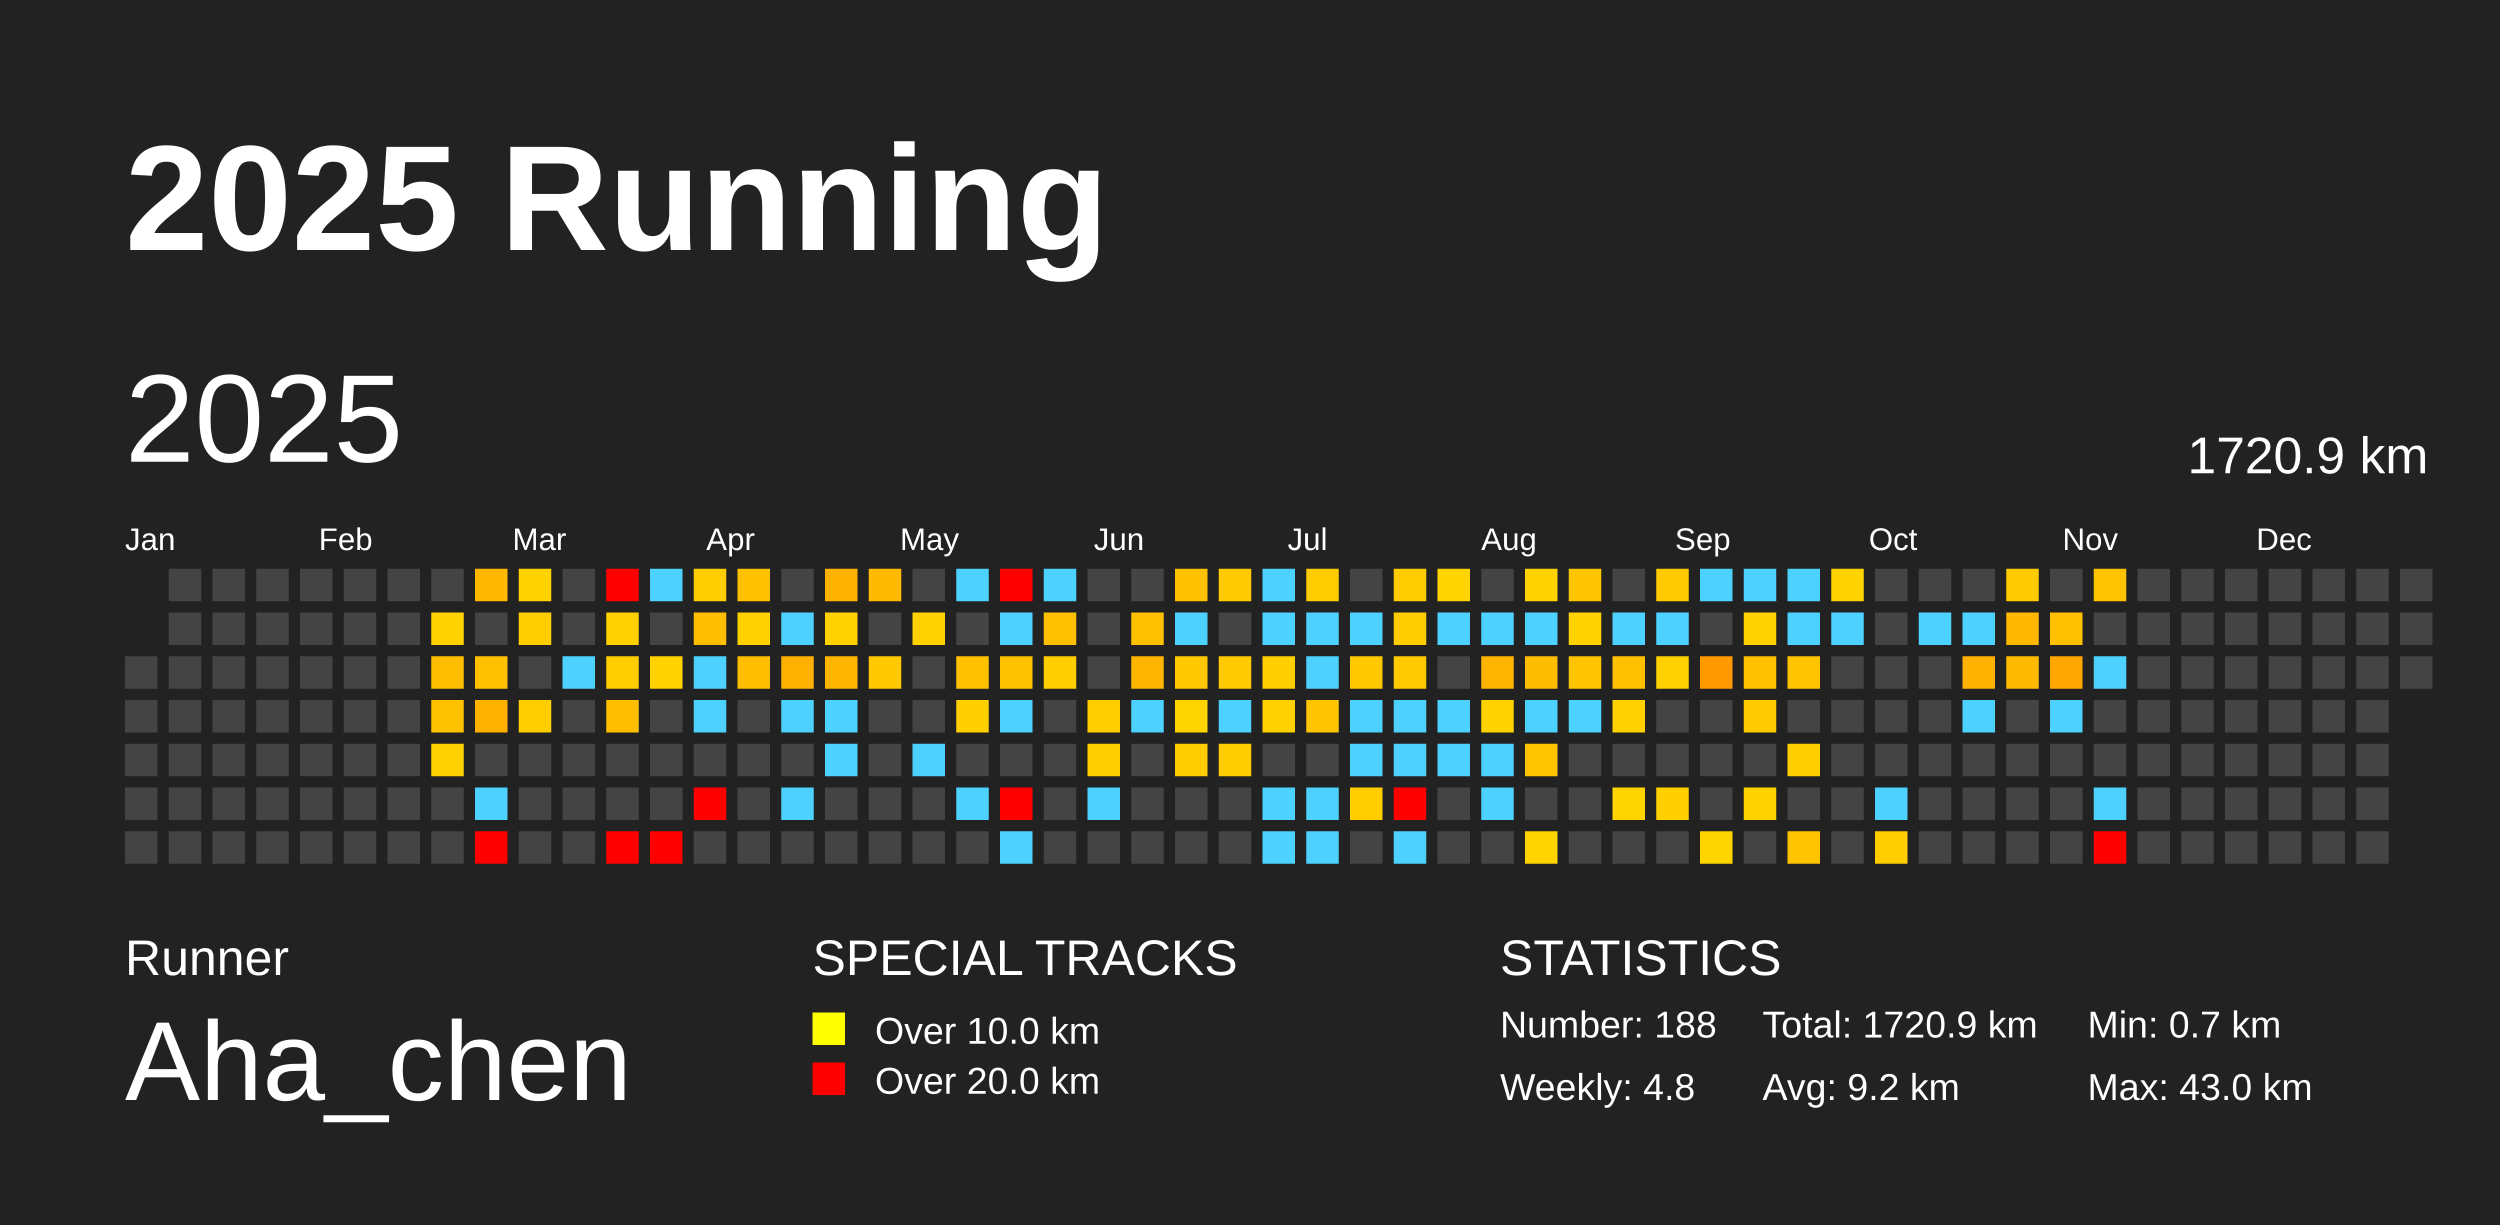
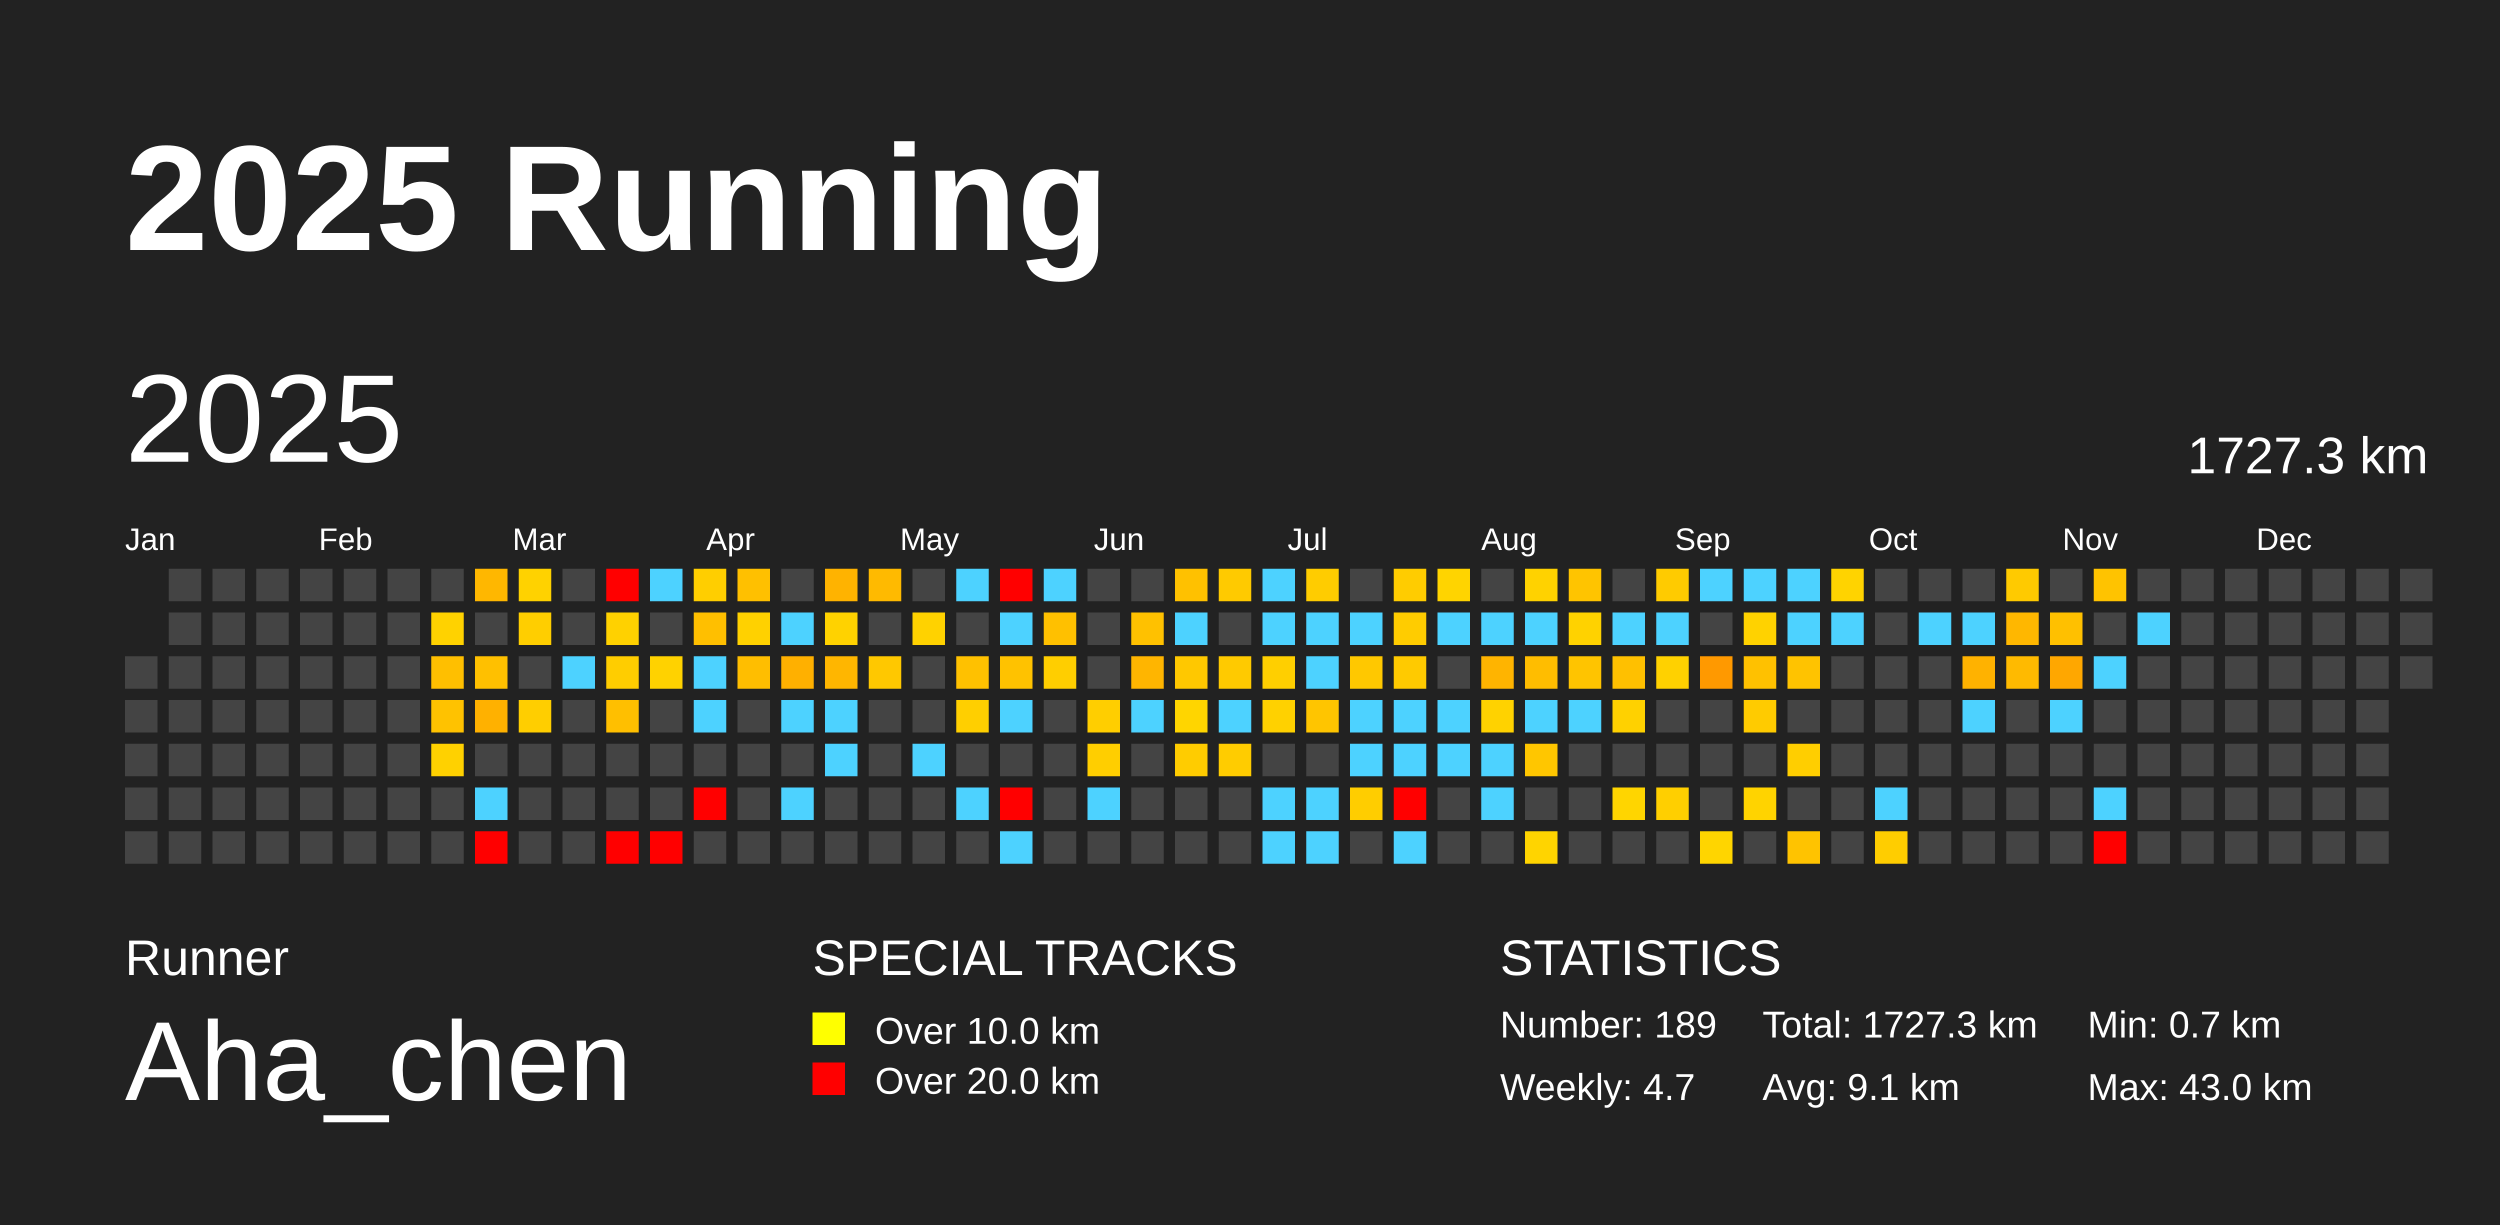
<svg xmlns="http://www.w3.org/2000/svg" baseProfile="full" height="98mm" version="1.1" viewBox="0,0,200,98" width="200mm">
  <defs />
  <rect fill="#222222" height="98" width="200" x="0" y="0" />
  <text fill="#FFFFFF" style="font-size:12px; font-family:Arial; font-weight:bold;" x="10" y="20">2025 Running</text>
  <text fill="#FFFFFF" style="font-size:4px; font-family:Arial" x="10" y="78">Runner</text>
  <text fill="#FFFFFF" style="font-size:9px; font-family:Arial" x="10" y="88">Aha_chen</text>
  <text fill="#FFFFFF" style="font-size:4px; font-family:Arial" x="65" y="78">SPECIAL TRACKS</text>
  <rect fill="yellow" height="2.6" width="2.6" x="65" y="81" />
  <text fill="#FFFFFF" style="font-size:3px; font-family:Arial" x="70" y="83.5">Over 10.0 km</text>
  <rect fill="red" height="2.6" width="2.6" x="65" y="85" />
  <text fill="#FFFFFF" style="font-size:3px; font-family:Arial" x="70" y="87.5">Over 20.0 km</text>
  <text fill="#FFFFFF" style="font-size:4px; font-family:Arial" x="120" y="78">STATISTICS</text>
-   <text fill="#FFFFFF" style="font-size:3px; font-family:Arial" x="120" y="83">Number: 188</text>
-   <text fill="#FFFFFF" style="font-size:3px; font-family:Arial" x="120" y="88">Weekly: 4.8</text>
-   <text fill="#FFFFFF" style="font-size:3px; font-family:Arial" x="141" y="83">Total: 1720.9 km</text>
-   <text fill="#FFFFFF" style="font-size:3px; font-family:Arial" x="141" y="88">Avg: 9.2 km</text>
+   <text fill="#FFFFFF" style="font-size:3px; font-family:Arial" x="120" y="83">Number: 189</text>
+   <text fill="#FFFFFF" style="font-size:3px; font-family:Arial" x="120" y="88">Weekly: 4.7</text>
+   <text fill="#FFFFFF" style="font-size:3px; font-family:Arial" x="141" y="83">Total: 1727.3 km</text>
+   <text fill="#FFFFFF" style="font-size:3px; font-family:Arial" x="141" y="88">Avg: 9.1 km</text>
  <text fill="#FFFFFF" style="font-size:3px; font-family:Arial" x="167" y="83">Min: 0.7 km</text>
  <text fill="#FFFFFF" style="font-size:3px; font-family:Arial" x="167" y="88">Max: 43.0 km</text>
  <text dominant-baseline="hanging" fill="#FFFFFF" style="font-size:10.0px; font-family:Arial;" x="10" y="30">2025</text>
-   <text dominant-baseline="hanging" fill="#FFFFFF" style="font-size:4.125px; font-family:Arial;" x="175" y="35">1720.9 km</text>
+   <text dominant-baseline="hanging" fill="#FFFFFF" style="font-size:4.125px; font-family:Arial;" x="175" y="35">1727.3 km</text>
  <text fill="#FFFFFF" style="font-size:2.5px; font-family:Arial" x="10.0" y="44">Jan</text>
  <text fill="#FFFFFF" style="font-size:2.5px; font-family:Arial" x="25.5" y="44">Feb</text>
  <text fill="#FFFFFF" style="font-size:2.5px; font-family:Arial" x="41.0" y="44">Mar</text>
  <text fill="#FFFFFF" style="font-size:2.5px; font-family:Arial" x="56.5" y="44">Apr</text>
  <text fill="#FFFFFF" style="font-size:2.5px; font-family:Arial" x="72.0" y="44">May</text>
  <text fill="#FFFFFF" style="font-size:2.5px; font-family:Arial" x="87.5" y="44">Jun</text>
  <text fill="#FFFFFF" style="font-size:2.5px; font-family:Arial" x="103.0" y="44">Jul</text>
  <text fill="#FFFFFF" style="font-size:2.5px; font-family:Arial" x="118.5" y="44">Aug</text>
  <text fill="#FFFFFF" style="font-size:2.5px; font-family:Arial" x="134.0" y="44">Sep</text>
  <text fill="#FFFFFF" style="font-size:2.5px; font-family:Arial" x="149.5" y="44">Oct</text>
  <text fill="#FFFFFF" style="font-size:2.5px; font-family:Arial" x="165.0" y="44">Nov</text>
  <text fill="#FFFFFF" style="font-size:2.5px; font-family:Arial" x="180.5" y="44">Dec</text>
  <rect fill="#444444" height="2.6" width="2.6" x="10.0" y="52.5" />
  <rect fill="#444444" height="2.6" width="2.6" x="10.0" y="56.0" />
  <rect fill="#444444" height="2.6" width="2.6" x="10.0" y="59.5" />
  <rect fill="#444444" height="2.6" width="2.6" x="10.0" y="63.0" />
  <rect fill="#444444" height="2.6" width="2.6" x="10.0" y="66.5" />
  <rect fill="#444444" height="2.6" width="2.6" x="13.5" y="45.5" />
  <rect fill="#444444" height="2.6" width="2.6" x="13.5" y="49.0" />
  <rect fill="#444444" height="2.6" width="2.6" x="13.5" y="52.5" />
  <rect fill="#444444" height="2.6" width="2.6" x="13.5" y="56.0" />
  <rect fill="#444444" height="2.6" width="2.6" x="13.5" y="59.5" />
  <rect fill="#444444" height="2.6" width="2.6" x="13.5" y="63.0" />
  <rect fill="#444444" height="2.6" width="2.6" x="13.5" y="66.5" />
  <rect fill="#444444" height="2.6" width="2.6" x="17.0" y="45.5" />
  <rect fill="#444444" height="2.6" width="2.6" x="17.0" y="49.0" />
  <rect fill="#444444" height="2.6" width="2.6" x="17.0" y="52.5" />
  <rect fill="#444444" height="2.6" width="2.6" x="17.0" y="56.0" />
  <rect fill="#444444" height="2.6" width="2.6" x="17.0" y="59.5" />
  <rect fill="#444444" height="2.6" width="2.6" x="17.0" y="63.0" />
  <rect fill="#444444" height="2.6" width="2.6" x="17.0" y="66.5" />
  <rect fill="#444444" height="2.6" width="2.6" x="20.5" y="45.5" />
  <rect fill="#444444" height="2.6" width="2.6" x="20.5" y="49.0" />
  <rect fill="#444444" height="2.6" width="2.6" x="20.5" y="52.5" />
  <rect fill="#444444" height="2.6" width="2.6" x="20.5" y="56.0" />
  <rect fill="#444444" height="2.6" width="2.6" x="20.5" y="59.5" />
  <rect fill="#444444" height="2.6" width="2.6" x="20.5" y="63.0" />
  <rect fill="#444444" height="2.6" width="2.6" x="20.5" y="66.5" />
  <rect fill="#444444" height="2.6" width="2.6" x="24.0" y="45.5" />
  <rect fill="#444444" height="2.6" width="2.6" x="24.0" y="49.0" />
  <rect fill="#444444" height="2.6" width="2.6" x="24.0" y="52.5" />
  <rect fill="#444444" height="2.6" width="2.6" x="24.0" y="56.0" />
  <rect fill="#444444" height="2.6" width="2.6" x="24.0" y="59.5" />
  <rect fill="#444444" height="2.6" width="2.6" x="24.0" y="63.0" />
  <rect fill="#444444" height="2.6" width="2.6" x="24.0" y="66.5" />
  <rect fill="#444444" height="2.6" width="2.6" x="27.5" y="45.5" />
  <rect fill="#444444" height="2.6" width="2.6" x="27.5" y="49.0" />
  <rect fill="#444444" height="2.6" width="2.6" x="27.5" y="52.5" />
  <rect fill="#444444" height="2.6" width="2.6" x="27.5" y="56.0" />
  <rect fill="#444444" height="2.6" width="2.6" x="27.5" y="59.5" />
  <rect fill="#444444" height="2.6" width="2.6" x="27.5" y="63.0" />
  <rect fill="#444444" height="2.6" width="2.6" x="27.5" y="66.5" />
  <rect fill="#444444" height="2.6" width="2.6" x="31.0" y="45.5" />
  <rect fill="#444444" height="2.6" width="2.6" x="31.0" y="49.0" />
  <rect fill="#444444" height="2.6" width="2.6" x="31.0" y="52.5" />
  <rect fill="#444444" height="2.6" width="2.6" x="31.0" y="56.0" />
  <rect fill="#444444" height="2.6" width="2.6" x="31.0" y="59.5" />
  <rect fill="#444444" height="2.6" width="2.6" x="31.0" y="63.0" />
  <rect fill="#444444" height="2.6" width="2.6" x="31.0" y="66.5" />
  <rect fill="#444444" height="2.6" width="2.6" x="34.5" y="45.5" />
  <rect fill="#ffd200" height="2.6" width="2.6" x="34.5" y="49.0" />
  <rect fill="#ffbf00" height="2.6" width="2.6" x="34.5" y="52.5" />
  <rect fill="#ffc200" height="2.6" width="2.6" x="34.5" y="56.0" />
  <rect fill="#ffd100" height="2.6" width="2.6" x="34.5" y="59.5" />
  <rect fill="#444444" height="2.6" width="2.6" x="34.5" y="63.0" />
  <rect fill="#444444" height="2.6" width="2.6" x="34.5" y="66.5" />
  <rect fill="#ffb700" height="2.6" width="2.6" x="38.0" y="45.5" />
  <rect fill="#444444" height="2.6" width="2.6" x="38.0" y="49.0" />
  <rect fill="#ffc000" height="2.6" width="2.6" x="38.0" y="52.5" />
  <rect fill="#ffb100" height="2.6" width="2.6" x="38.0" y="56.0" />
  <rect fill="#444444" height="2.6" width="2.6" x="38.0" y="59.5" />
  <rect fill="#4dd2ff" height="2.6" width="2.6" x="38.0" y="63.0" />
  <rect fill="red" height="2.6" width="2.6" x="38.0" y="66.5" />
  <rect fill="#ffd200" height="2.6" width="2.6" x="41.5" y="45.5" />
  <rect fill="#ffce00" height="2.6" width="2.6" x="41.5" y="49.0" />
  <rect fill="#444444" height="2.6" width="2.6" x="41.5" y="52.5" />
  <rect fill="#ffce00" height="2.6" width="2.6" x="41.5" y="56.0" />
  <rect fill="#444444" height="2.6" width="2.6" x="41.5" y="59.5" />
  <rect fill="#444444" height="2.6" width="2.6" x="41.5" y="63.0" />
  <rect fill="#444444" height="2.6" width="2.6" x="41.5" y="66.5" />
  <rect fill="#444444" height="2.6" width="2.6" x="45.0" y="45.5" />
  <rect fill="#444444" height="2.6" width="2.6" x="45.0" y="49.0" />
  <rect fill="#4dd2ff" height="2.6" width="2.6" x="45.0" y="52.5" />
  <rect fill="#444444" height="2.6" width="2.6" x="45.0" y="56.0" />
  <rect fill="#444444" height="2.6" width="2.6" x="45.0" y="59.5" />
  <rect fill="#444444" height="2.6" width="2.6" x="45.0" y="63.0" />
  <rect fill="#444444" height="2.6" width="2.6" x="45.0" y="66.5" />
  <rect fill="red" height="2.6" width="2.6" x="48.5" y="45.5" />
  <rect fill="#ffd100" height="2.6" width="2.6" x="48.5" y="49.0" />
  <rect fill="#ffcd00" height="2.6" width="2.6" x="48.5" y="52.5" />
  <rect fill="#ffbf00" height="2.6" width="2.6" x="48.5" y="56.0" />
  <rect fill="#444444" height="2.6" width="2.6" x="48.5" y="59.5" />
  <rect fill="#444444" height="2.6" width="2.6" x="48.5" y="63.0" />
  <rect fill="red" height="2.6" width="2.6" x="48.5" y="66.5" />
  <rect fill="#4dd2ff" height="2.6" width="2.6" x="52.0" y="45.5" />
  <rect fill="#444444" height="2.6" width="2.6" x="52.0" y="49.0" />
  <rect fill="#ffd200" height="2.6" width="2.6" x="52.0" y="52.5" />
  <rect fill="#444444" height="2.6" width="2.6" x="52.0" y="56.0" />
  <rect fill="#444444" height="2.6" width="2.6" x="52.0" y="59.5" />
  <rect fill="#444444" height="2.6" width="2.6" x="52.0" y="63.0" />
  <rect fill="red" height="2.6" width="2.6" x="52.0" y="66.5" />
  <rect fill="#ffce00" height="2.6" width="2.6" x="55.5" y="45.5" />
  <rect fill="#ffbf00" height="2.6" width="2.6" x="55.5" y="49.0" />
  <rect fill="#4dd2ff" height="2.6" width="2.6" x="55.5" y="52.5" />
  <rect fill="#4dd2ff" height="2.6" width="2.6" x="55.5" y="56.0" />
  <rect fill="#444444" height="2.6" width="2.6" x="55.5" y="59.5" />
  <rect fill="red" height="2.6" width="2.6" x="55.5" y="63.0" />
  <rect fill="#444444" height="2.6" width="2.6" x="55.5" y="66.5" />
  <rect fill="#ffc000" height="2.6" width="2.6" x="59.0" y="45.5" />
  <rect fill="#ffd100" height="2.6" width="2.6" x="59.0" y="49.0" />
  <rect fill="#ffbe00" height="2.6" width="2.6" x="59.0" y="52.5" />
  <rect fill="#444444" height="2.6" width="2.6" x="59.0" y="56.0" />
  <rect fill="#444444" height="2.6" width="2.6" x="59.0" y="59.5" />
  <rect fill="#444444" height="2.6" width="2.6" x="59.0" y="63.0" />
  <rect fill="#444444" height="2.6" width="2.6" x="59.0" y="66.5" />
  <rect fill="#444444" height="2.6" width="2.6" x="62.5" y="45.5" />
  <rect fill="#4dd2ff" height="2.6" width="2.6" x="62.5" y="49.0" />
  <rect fill="#ffb000" height="2.6" width="2.6" x="62.5" y="52.5" />
  <rect fill="#4dd2ff" height="2.6" width="2.6" x="62.5" y="56.0" />
  <rect fill="#444444" height="2.6" width="2.6" x="62.5" y="59.5" />
  <rect fill="#4dd2ff" height="2.6" width="2.6" x="62.5" y="63.0" />
  <rect fill="#444444" height="2.6" width="2.6" x="62.5" y="66.5" />
  <rect fill="#ffb300" height="2.6" width="2.6" x="66.0" y="45.5" />
  <rect fill="#ffd200" height="2.6" width="2.6" x="66.0" y="49.0" />
  <rect fill="#ffb600" height="2.6" width="2.6" x="66.0" y="52.5" />
  <rect fill="#4dd2ff" height="2.6" width="2.6" x="66.0" y="56.0" />
  <rect fill="#4dd2ff" height="2.6" width="2.6" x="66.0" y="59.5" />
  <rect fill="#444444" height="2.6" width="2.6" x="66.0" y="63.0" />
  <rect fill="#444444" height="2.6" width="2.6" x="66.0" y="66.5" />
  <rect fill="#ffba00" height="2.6" width="2.6" x="69.5" y="45.5" />
  <rect fill="#444444" height="2.6" width="2.6" x="69.5" y="49.0" />
  <rect fill="#ffc800" height="2.6" width="2.6" x="69.5" y="52.5" />
  <rect fill="#444444" height="2.6" width="2.6" x="69.5" y="56.0" />
  <rect fill="#444444" height="2.6" width="2.6" x="69.5" y="59.5" />
  <rect fill="#444444" height="2.6" width="2.6" x="69.5" y="63.0" />
  <rect fill="#444444" height="2.6" width="2.6" x="69.5" y="66.5" />
  <rect fill="#444444" height="2.6" width="2.6" x="73.0" y="45.5" />
  <rect fill="#ffd200" height="2.6" width="2.6" x="73.0" y="49.0" />
  <rect fill="#444444" height="2.6" width="2.6" x="73.0" y="52.5" />
  <rect fill="#444444" height="2.6" width="2.6" x="73.0" y="56.0" />
  <rect fill="#4dd2ff" height="2.6" width="2.6" x="73.0" y="59.5" />
  <rect fill="#444444" height="2.6" width="2.6" x="73.0" y="63.0" />
  <rect fill="#444444" height="2.6" width="2.6" x="73.0" y="66.5" />
  <rect fill="#4dd2ff" height="2.6" width="2.6" x="76.5" y="45.5" />
  <rect fill="#444444" height="2.6" width="2.6" x="76.5" y="49.0" />
  <rect fill="#ffc100" height="2.6" width="2.6" x="76.5" y="52.5" />
  <rect fill="#ffcf00" height="2.6" width="2.6" x="76.5" y="56.0" />
  <rect fill="#444444" height="2.6" width="2.6" x="76.5" y="59.5" />
  <rect fill="#4dd2ff" height="2.6" width="2.6" x="76.5" y="63.0" />
  <rect fill="#444444" height="2.6" width="2.6" x="76.5" y="66.5" />
  <rect fill="red" height="2.6" width="2.6" x="80.0" y="45.5" />
  <rect fill="#4dd2ff" height="2.6" width="2.6" x="80.0" y="49.0" />
  <rect fill="#ffc200" height="2.6" width="2.6" x="80.0" y="52.5" />
  <rect fill="#4dd2ff" height="2.6" width="2.6" x="80.0" y="56.0" />
  <rect fill="#444444" height="2.6" width="2.6" x="80.0" y="59.5" />
  <rect fill="red" height="2.6" width="2.6" x="80.0" y="63.0" />
  <rect fill="#4dd2ff" height="2.6" width="2.6" x="80.0" y="66.5" />
  <rect fill="#4dd2ff" height="2.6" width="2.6" x="83.5" y="45.5" />
  <rect fill="#ffc000" height="2.6" width="2.6" x="83.5" y="49.0" />
  <rect fill="#ffce00" height="2.6" width="2.6" x="83.5" y="52.5" />
  <rect fill="#444444" height="2.6" width="2.6" x="83.5" y="56.0" />
  <rect fill="#444444" height="2.6" width="2.6" x="83.5" y="59.5" />
  <rect fill="#444444" height="2.6" width="2.6" x="83.5" y="63.0" />
  <rect fill="#444444" height="2.6" width="2.6" x="83.5" y="66.5" />
  <rect fill="#444444" height="2.6" width="2.6" x="87.0" y="45.5" />
  <rect fill="#444444" height="2.6" width="2.6" x="87.0" y="49.0" />
  <rect fill="#444444" height="2.6" width="2.6" x="87.0" y="52.5" />
  <rect fill="#ffce00" height="2.6" width="2.6" x="87.0" y="56.0" />
  <rect fill="#ffce00" height="2.6" width="2.6" x="87.0" y="59.5" />
  <rect fill="#4dd2ff" height="2.6" width="2.6" x="87.0" y="63.0" />
  <rect fill="#444444" height="2.6" width="2.6" x="87.0" y="66.5" />
  <rect fill="#444444" height="2.6" width="2.6" x="90.5" y="45.5" />
  <rect fill="#ffc100" height="2.6" width="2.6" x="90.5" y="49.0" />
  <rect fill="#ffb500" height="2.6" width="2.6" x="90.5" y="52.5" />
  <rect fill="#4dd2ff" height="2.6" width="2.6" x="90.5" y="56.0" />
  <rect fill="#444444" height="2.6" width="2.6" x="90.5" y="59.5" />
  <rect fill="#444444" height="2.6" width="2.6" x="90.5" y="63.0" />
  <rect fill="#444444" height="2.6" width="2.6" x="90.5" y="66.5" />
  <rect fill="#ffc100" height="2.6" width="2.6" x="94.0" y="45.5" />
  <rect fill="#4dd2ff" height="2.6" width="2.6" x="94.0" y="49.0" />
  <rect fill="#ffc800" height="2.6" width="2.6" x="94.0" y="52.5" />
  <rect fill="#ffd500" height="2.6" width="2.6" x="94.0" y="56.0" />
  <rect fill="#ffcc00" height="2.6" width="2.6" x="94.0" y="59.5" />
  <rect fill="#444444" height="2.6" width="2.6" x="94.0" y="63.0" />
  <rect fill="#444444" height="2.6" width="2.6" x="94.0" y="66.5" />
  <rect fill="#ffca00" height="2.6" width="2.6" x="97.5" y="45.5" />
  <rect fill="#444444" height="2.6" width="2.6" x="97.5" y="49.0" />
  <rect fill="#ffca00" height="2.6" width="2.6" x="97.5" y="52.5" />
  <rect fill="#4dd2ff" height="2.6" width="2.6" x="97.5" y="56.0" />
  <rect fill="#ffcc00" height="2.6" width="2.6" x="97.5" y="59.5" />
  <rect fill="#444444" height="2.6" width="2.6" x="97.5" y="63.0" />
  <rect fill="#444444" height="2.6" width="2.6" x="97.5" y="66.5" />
  <rect fill="#4dd2ff" height="2.6" width="2.6" x="101.0" y="45.5" />
  <rect fill="#4dd2ff" height="2.6" width="2.6" x="101.0" y="49.0" />
  <rect fill="#ffcf00" height="2.6" width="2.6" x="101.0" y="52.5" />
  <rect fill="#ffd100" height="2.6" width="2.6" x="101.0" y="56.0" />
  <rect fill="#444444" height="2.6" width="2.6" x="101.0" y="59.5" />
  <rect fill="#4dd2ff" height="2.6" width="2.6" x="101.0" y="63.0" />
  <rect fill="#4dd2ff" height="2.6" width="2.6" x="101.0" y="66.5" />
  <rect fill="#ffcc00" height="2.6" width="2.6" x="104.5" y="45.5" />
  <rect fill="#4dd2ff" height="2.6" width="2.6" x="104.5" y="49.0" />
  <rect fill="#4dd2ff" height="2.6" width="2.6" x="104.5" y="52.5" />
  <rect fill="#ffc500" height="2.6" width="2.6" x="104.5" y="56.0" />
  <rect fill="#444444" height="2.6" width="2.6" x="104.5" y="59.5" />
  <rect fill="#4dd2ff" height="2.6" width="2.6" x="104.5" y="63.0" />
  <rect fill="#4dd2ff" height="2.6" width="2.6" x="104.5" y="66.5" />
  <rect fill="#444444" height="2.6" width="2.6" x="108.0" y="45.5" />
  <rect fill="#4dd2ff" height="2.6" width="2.6" x="108.0" y="49.0" />
  <rect fill="#ffc800" height="2.6" width="2.6" x="108.0" y="52.5" />
  <rect fill="#4dd2ff" height="2.6" width="2.6" x="108.0" y="56.0" />
  <rect fill="#4dd2ff" height="2.6" width="2.6" x="108.0" y="59.5" />
  <rect fill="#ffcd00" height="2.6" width="2.6" x="108.0" y="63.0" />
  <rect fill="#444444" height="2.6" width="2.6" x="108.0" y="66.5" />
  <rect fill="#ffcc00" height="2.6" width="2.6" x="111.5" y="45.5" />
  <rect fill="#ffcc00" height="2.6" width="2.6" x="111.5" y="49.0" />
  <rect fill="#ffca00" height="2.6" width="2.6" x="111.5" y="52.5" />
  <rect fill="#4dd2ff" height="2.6" width="2.6" x="111.5" y="56.0" />
  <rect fill="#4dd2ff" height="2.6" width="2.6" x="111.5" y="59.5" />
  <rect fill="red" height="2.6" width="2.6" x="111.5" y="63.0" />
  <rect fill="#4dd2ff" height="2.6" width="2.6" x="111.5" y="66.5" />
  <rect fill="#ffd400" height="2.6" width="2.6" x="115.0" y="45.5" />
  <rect fill="#4dd2ff" height="2.6" width="2.6" x="115.0" y="49.0" />
  <rect fill="#444444" height="2.6" width="2.6" x="115.0" y="52.5" />
  <rect fill="#4dd2ff" height="2.6" width="2.6" x="115.0" y="56.0" />
  <rect fill="#4dd2ff" height="2.6" width="2.6" x="115.0" y="59.5" />
  <rect fill="#444444" height="2.6" width="2.6" x="115.0" y="63.0" />
  <rect fill="#444444" height="2.6" width="2.6" x="115.0" y="66.5" />
  <rect fill="#444444" height="2.6" width="2.6" x="118.5" y="45.5" />
  <rect fill="#4dd2ff" height="2.6" width="2.6" x="118.5" y="49.0" />
  <rect fill="#ffb400" height="2.6" width="2.6" x="118.5" y="52.5" />
  <rect fill="#ffd200" height="2.6" width="2.6" x="118.5" y="56.0" />
  <rect fill="#4dd2ff" height="2.6" width="2.6" x="118.5" y="59.5" />
  <rect fill="#4dd2ff" height="2.6" width="2.6" x="118.5" y="63.0" />
  <rect fill="#444444" height="2.6" width="2.6" x="118.5" y="66.5" />
  <rect fill="#ffd200" height="2.6" width="2.6" x="122.0" y="45.5" />
  <rect fill="#4dd2ff" height="2.6" width="2.6" x="122.0" y="49.0" />
  <rect fill="#ffbd00" height="2.6" width="2.6" x="122.0" y="52.5" />
  <rect fill="#4dd2ff" height="2.6" width="2.6" x="122.0" y="56.0" />
  <rect fill="#ffc600" height="2.6" width="2.6" x="122.0" y="59.5" />
  <rect fill="#444444" height="2.6" width="2.6" x="122.0" y="63.0" />
  <rect fill="#ffd400" height="2.6" width="2.6" x="122.0" y="66.5" />
  <rect fill="#ffc400" height="2.6" width="2.6" x="125.5" y="45.5" />
  <rect fill="#ffd200" height="2.6" width="2.6" x="125.5" y="49.0" />
  <rect fill="#ffc400" height="2.6" width="2.6" x="125.5" y="52.5" />
  <rect fill="#4dd2ff" height="2.6" width="2.6" x="125.5" y="56.0" />
  <rect fill="#444444" height="2.6" width="2.6" x="125.5" y="59.5" />
  <rect fill="#444444" height="2.6" width="2.6" x="125.5" y="63.0" />
  <rect fill="#444444" height="2.6" width="2.6" x="125.5" y="66.5" />
  <rect fill="#444444" height="2.6" width="2.6" x="129.0" y="45.5" />
  <rect fill="#4dd2ff" height="2.6" width="2.6" x="129.0" y="49.0" />
  <rect fill="#ffc000" height="2.6" width="2.6" x="129.0" y="52.5" />
  <rect fill="#ffd100" height="2.6" width="2.6" x="129.0" y="56.0" />
  <rect fill="#444444" height="2.6" width="2.6" x="129.0" y="59.5" />
  <rect fill="#ffd500" height="2.6" width="2.6" x="129.0" y="63.0" />
  <rect fill="#444444" height="2.6" width="2.6" x="129.0" y="66.5" />
  <rect fill="#ffcb00" height="2.6" width="2.6" x="132.5" y="45.5" />
  <rect fill="#4dd2ff" height="2.6" width="2.6" x="132.5" y="49.0" />
  <rect fill="#ffd100" height="2.6" width="2.6" x="132.5" y="52.5" />
  <rect fill="#444444" height="2.6" width="2.6" x="132.5" y="56.0" />
  <rect fill="#444444" height="2.6" width="2.6" x="132.5" y="59.5" />
  <rect fill="#ffcf00" height="2.6" width="2.6" x="132.5" y="63.0" />
  <rect fill="#444444" height="2.6" width="2.6" x="132.5" y="66.5" />
  <rect fill="#4dd2ff" height="2.6" width="2.6" x="136.0" y="45.5" />
  <rect fill="#444444" height="2.6" width="2.6" x="136.0" y="49.0" />
  <rect fill="#ff9900" height="2.6" width="2.6" x="136.0" y="52.5" />
  <rect fill="#444444" height="2.6" width="2.6" x="136.0" y="56.0" />
  <rect fill="#444444" height="2.6" width="2.6" x="136.0" y="59.5" />
  <rect fill="#444444" height="2.6" width="2.6" x="136.0" y="63.0" />
  <rect fill="#ffd500" height="2.6" width="2.6" x="136.0" y="66.5" />
  <rect fill="#4dd2ff" height="2.6" width="2.6" x="139.5" y="45.5" />
  <rect fill="#ffd200" height="2.6" width="2.6" x="139.5" y="49.0" />
  <rect fill="#ffc100" height="2.6" width="2.6" x="139.5" y="52.5" />
  <rect fill="#ffcb00" height="2.6" width="2.6" x="139.5" y="56.0" />
  <rect fill="#444444" height="2.6" width="2.6" x="139.5" y="59.5" />
  <rect fill="#ffd300" height="2.6" width="2.6" x="139.5" y="63.0" />
  <rect fill="#444444" height="2.6" width="2.6" x="139.5" y="66.5" />
  <rect fill="#4dd2ff" height="2.6" width="2.6" x="143.0" y="45.5" />
  <rect fill="#4dd2ff" height="2.6" width="2.6" x="143.0" y="49.0" />
  <rect fill="#ffc300" height="2.6" width="2.6" x="143.0" y="52.5" />
  <rect fill="#444444" height="2.6" width="2.6" x="143.0" y="56.0" />
  <rect fill="#ffce00" height="2.6" width="2.6" x="143.0" y="59.5" />
  <rect fill="#444444" height="2.6" width="2.6" x="143.0" y="63.0" />
  <rect fill="#ffc300" height="2.6" width="2.6" x="143.0" y="66.5" />
  <rect fill="#ffd300" height="2.6" width="2.6" x="146.5" y="45.5" />
  <rect fill="#4dd2ff" height="2.6" width="2.6" x="146.5" y="49.0" />
  <rect fill="#444444" height="2.6" width="2.6" x="146.5" y="52.5" />
  <rect fill="#444444" height="2.6" width="2.6" x="146.5" y="56.0" />
  <rect fill="#444444" height="2.6" width="2.6" x="146.5" y="59.5" />
  <rect fill="#444444" height="2.6" width="2.6" x="146.5" y="63.0" />
  <rect fill="#444444" height="2.6" width="2.6" x="146.5" y="66.5" />
  <rect fill="#444444" height="2.6" width="2.6" x="150.0" y="45.5" />
  <rect fill="#444444" height="2.6" width="2.6" x="150.0" y="49.0" />
  <rect fill="#444444" height="2.6" width="2.6" x="150.0" y="52.5" />
  <rect fill="#444444" height="2.6" width="2.6" x="150.0" y="56.0" />
  <rect fill="#444444" height="2.6" width="2.6" x="150.0" y="59.5" />
  <rect fill="#4dd2ff" height="2.6" width="2.6" x="150.0" y="63.0" />
  <rect fill="#ffcd00" height="2.6" width="2.6" x="150.0" y="66.5" />
  <rect fill="#444444" height="2.6" width="2.6" x="153.5" y="45.5" />
  <rect fill="#4dd2ff" height="2.6" width="2.6" x="153.5" y="49.0" />
  <rect fill="#444444" height="2.6" width="2.6" x="153.5" y="52.5" />
  <rect fill="#444444" height="2.6" width="2.6" x="153.5" y="56.0" />
  <rect fill="#444444" height="2.6" width="2.6" x="153.5" y="59.5" />
  <rect fill="#444444" height="2.6" width="2.6" x="153.5" y="63.0" />
  <rect fill="#444444" height="2.6" width="2.6" x="153.5" y="66.5" />
  <rect fill="#444444" height="2.6" width="2.6" x="157.0" y="45.5" />
  <rect fill="#4dd2ff" height="2.6" width="2.6" x="157.0" y="49.0" />
  <rect fill="#ffb200" height="2.6" width="2.6" x="157.0" y="52.5" />
  <rect fill="#4dd2ff" height="2.6" width="2.6" x="157.0" y="56.0" />
  <rect fill="#444444" height="2.6" width="2.6" x="157.0" y="59.5" />
  <rect fill="#444444" height="2.6" width="2.6" x="157.0" y="63.0" />
  <rect fill="#444444" height="2.6" width="2.6" x="157.0" y="66.5" />
  <rect fill="#ffca00" height="2.6" width="2.6" x="160.5" y="45.5" />
  <rect fill="#ffb700" height="2.6" width="2.6" x="160.5" y="49.0" />
  <rect fill="#ffba00" height="2.6" width="2.6" x="160.5" y="52.5" />
  <rect fill="#444444" height="2.6" width="2.6" x="160.5" y="56.0" />
  <rect fill="#444444" height="2.6" width="2.6" x="160.5" y="59.5" />
  <rect fill="#444444" height="2.6" width="2.6" x="160.5" y="63.0" />
  <rect fill="#444444" height="2.6" width="2.6" x="160.5" y="66.5" />
  <rect fill="#444444" height="2.6" width="2.6" x="164.0" y="45.5" />
  <rect fill="#ffc000" height="2.6" width="2.6" x="164.0" y="49.0" />
  <rect fill="#ffa700" height="2.6" width="2.6" x="164.0" y="52.5" />
  <rect fill="#4dd2ff" height="2.6" width="2.6" x="164.0" y="56.0" />
  <rect fill="#444444" height="2.6" width="2.6" x="164.0" y="59.5" />
  <rect fill="#444444" height="2.6" width="2.6" x="164.0" y="63.0" />
  <rect fill="#444444" height="2.6" width="2.6" x="164.0" y="66.5" />
  <rect fill="#ffc300" height="2.6" width="2.6" x="167.5" y="45.5" />
  <rect fill="#444444" height="2.6" width="2.6" x="167.5" y="49.0" />
  <rect fill="#4dd2ff" height="2.6" width="2.6" x="167.5" y="52.5" />
  <rect fill="#444444" height="2.6" width="2.6" x="167.5" y="56.0" />
  <rect fill="#444444" height="2.6" width="2.6" x="167.5" y="59.5" />
  <rect fill="#4dd2ff" height="2.6" width="2.6" x="167.5" y="63.0" />
  <rect fill="red" height="2.6" width="2.6" x="167.5" y="66.5" />
  <rect fill="#444444" height="2.6" width="2.6" x="171.0" y="45.5" />
-   <rect fill="#444444" height="2.6" width="2.6" x="171.0" y="49.0" />
+   <rect fill="#4dd2ff" height="2.6" width="2.6" x="171.0" y="49.0" />
  <rect fill="#444444" height="2.6" width="2.6" x="171.0" y="52.5" />
  <rect fill="#444444" height="2.6" width="2.6" x="171.0" y="56.0" />
  <rect fill="#444444" height="2.6" width="2.6" x="171.0" y="59.5" />
  <rect fill="#444444" height="2.6" width="2.6" x="171.0" y="63.0" />
  <rect fill="#444444" height="2.6" width="2.6" x="171.0" y="66.5" />
  <rect fill="#444444" height="2.6" width="2.6" x="174.5" y="45.5" />
  <rect fill="#444444" height="2.6" width="2.6" x="174.5" y="49.0" />
  <rect fill="#444444" height="2.6" width="2.6" x="174.5" y="52.5" />
  <rect fill="#444444" height="2.6" width="2.6" x="174.5" y="56.0" />
  <rect fill="#444444" height="2.6" width="2.6" x="174.5" y="59.5" />
  <rect fill="#444444" height="2.6" width="2.6" x="174.5" y="63.0" />
  <rect fill="#444444" height="2.6" width="2.6" x="174.5" y="66.5" />
  <rect fill="#444444" height="2.6" width="2.6" x="178.0" y="45.5" />
  <rect fill="#444444" height="2.6" width="2.6" x="178.0" y="49.0" />
  <rect fill="#444444" height="2.6" width="2.6" x="178.0" y="52.5" />
  <rect fill="#444444" height="2.6" width="2.6" x="178.0" y="56.0" />
  <rect fill="#444444" height="2.6" width="2.6" x="178.0" y="59.5" />
  <rect fill="#444444" height="2.6" width="2.6" x="178.0" y="63.0" />
  <rect fill="#444444" height="2.6" width="2.6" x="178.0" y="66.5" />
  <rect fill="#444444" height="2.6" width="2.6" x="181.5" y="45.5" />
  <rect fill="#444444" height="2.6" width="2.6" x="181.5" y="49.0" />
  <rect fill="#444444" height="2.6" width="2.6" x="181.5" y="52.5" />
  <rect fill="#444444" height="2.6" width="2.6" x="181.5" y="56.0" />
  <rect fill="#444444" height="2.6" width="2.6" x="181.5" y="59.5" />
  <rect fill="#444444" height="2.6" width="2.6" x="181.5" y="63.0" />
  <rect fill="#444444" height="2.6" width="2.6" x="181.5" y="66.5" />
  <rect fill="#444444" height="2.6" width="2.6" x="185.0" y="45.5" />
  <rect fill="#444444" height="2.6" width="2.6" x="185.0" y="49.0" />
  <rect fill="#444444" height="2.6" width="2.6" x="185.0" y="52.5" />
  <rect fill="#444444" height="2.6" width="2.6" x="185.0" y="56.0" />
  <rect fill="#444444" height="2.6" width="2.6" x="185.0" y="59.5" />
  <rect fill="#444444" height="2.6" width="2.6" x="185.0" y="63.0" />
  <rect fill="#444444" height="2.6" width="2.6" x="185.0" y="66.5" />
  <rect fill="#444444" height="2.6" width="2.6" x="188.5" y="45.5" />
  <rect fill="#444444" height="2.6" width="2.6" x="188.5" y="49.0" />
  <rect fill="#444444" height="2.6" width="2.6" x="188.5" y="52.5" />
  <rect fill="#444444" height="2.6" width="2.6" x="188.5" y="56.0" />
  <rect fill="#444444" height="2.6" width="2.6" x="188.5" y="59.5" />
  <rect fill="#444444" height="2.6" width="2.6" x="188.5" y="63.0" />
  <rect fill="#444444" height="2.6" width="2.6" x="188.5" y="66.5" />
  <rect fill="#444444" height="2.6" width="2.6" x="192.0" y="45.5" />
  <rect fill="#444444" height="2.6" width="2.6" x="192.0" y="49.0" />
  <rect fill="#444444" height="2.6" width="2.6" x="192.0" y="52.5" />
</svg>
